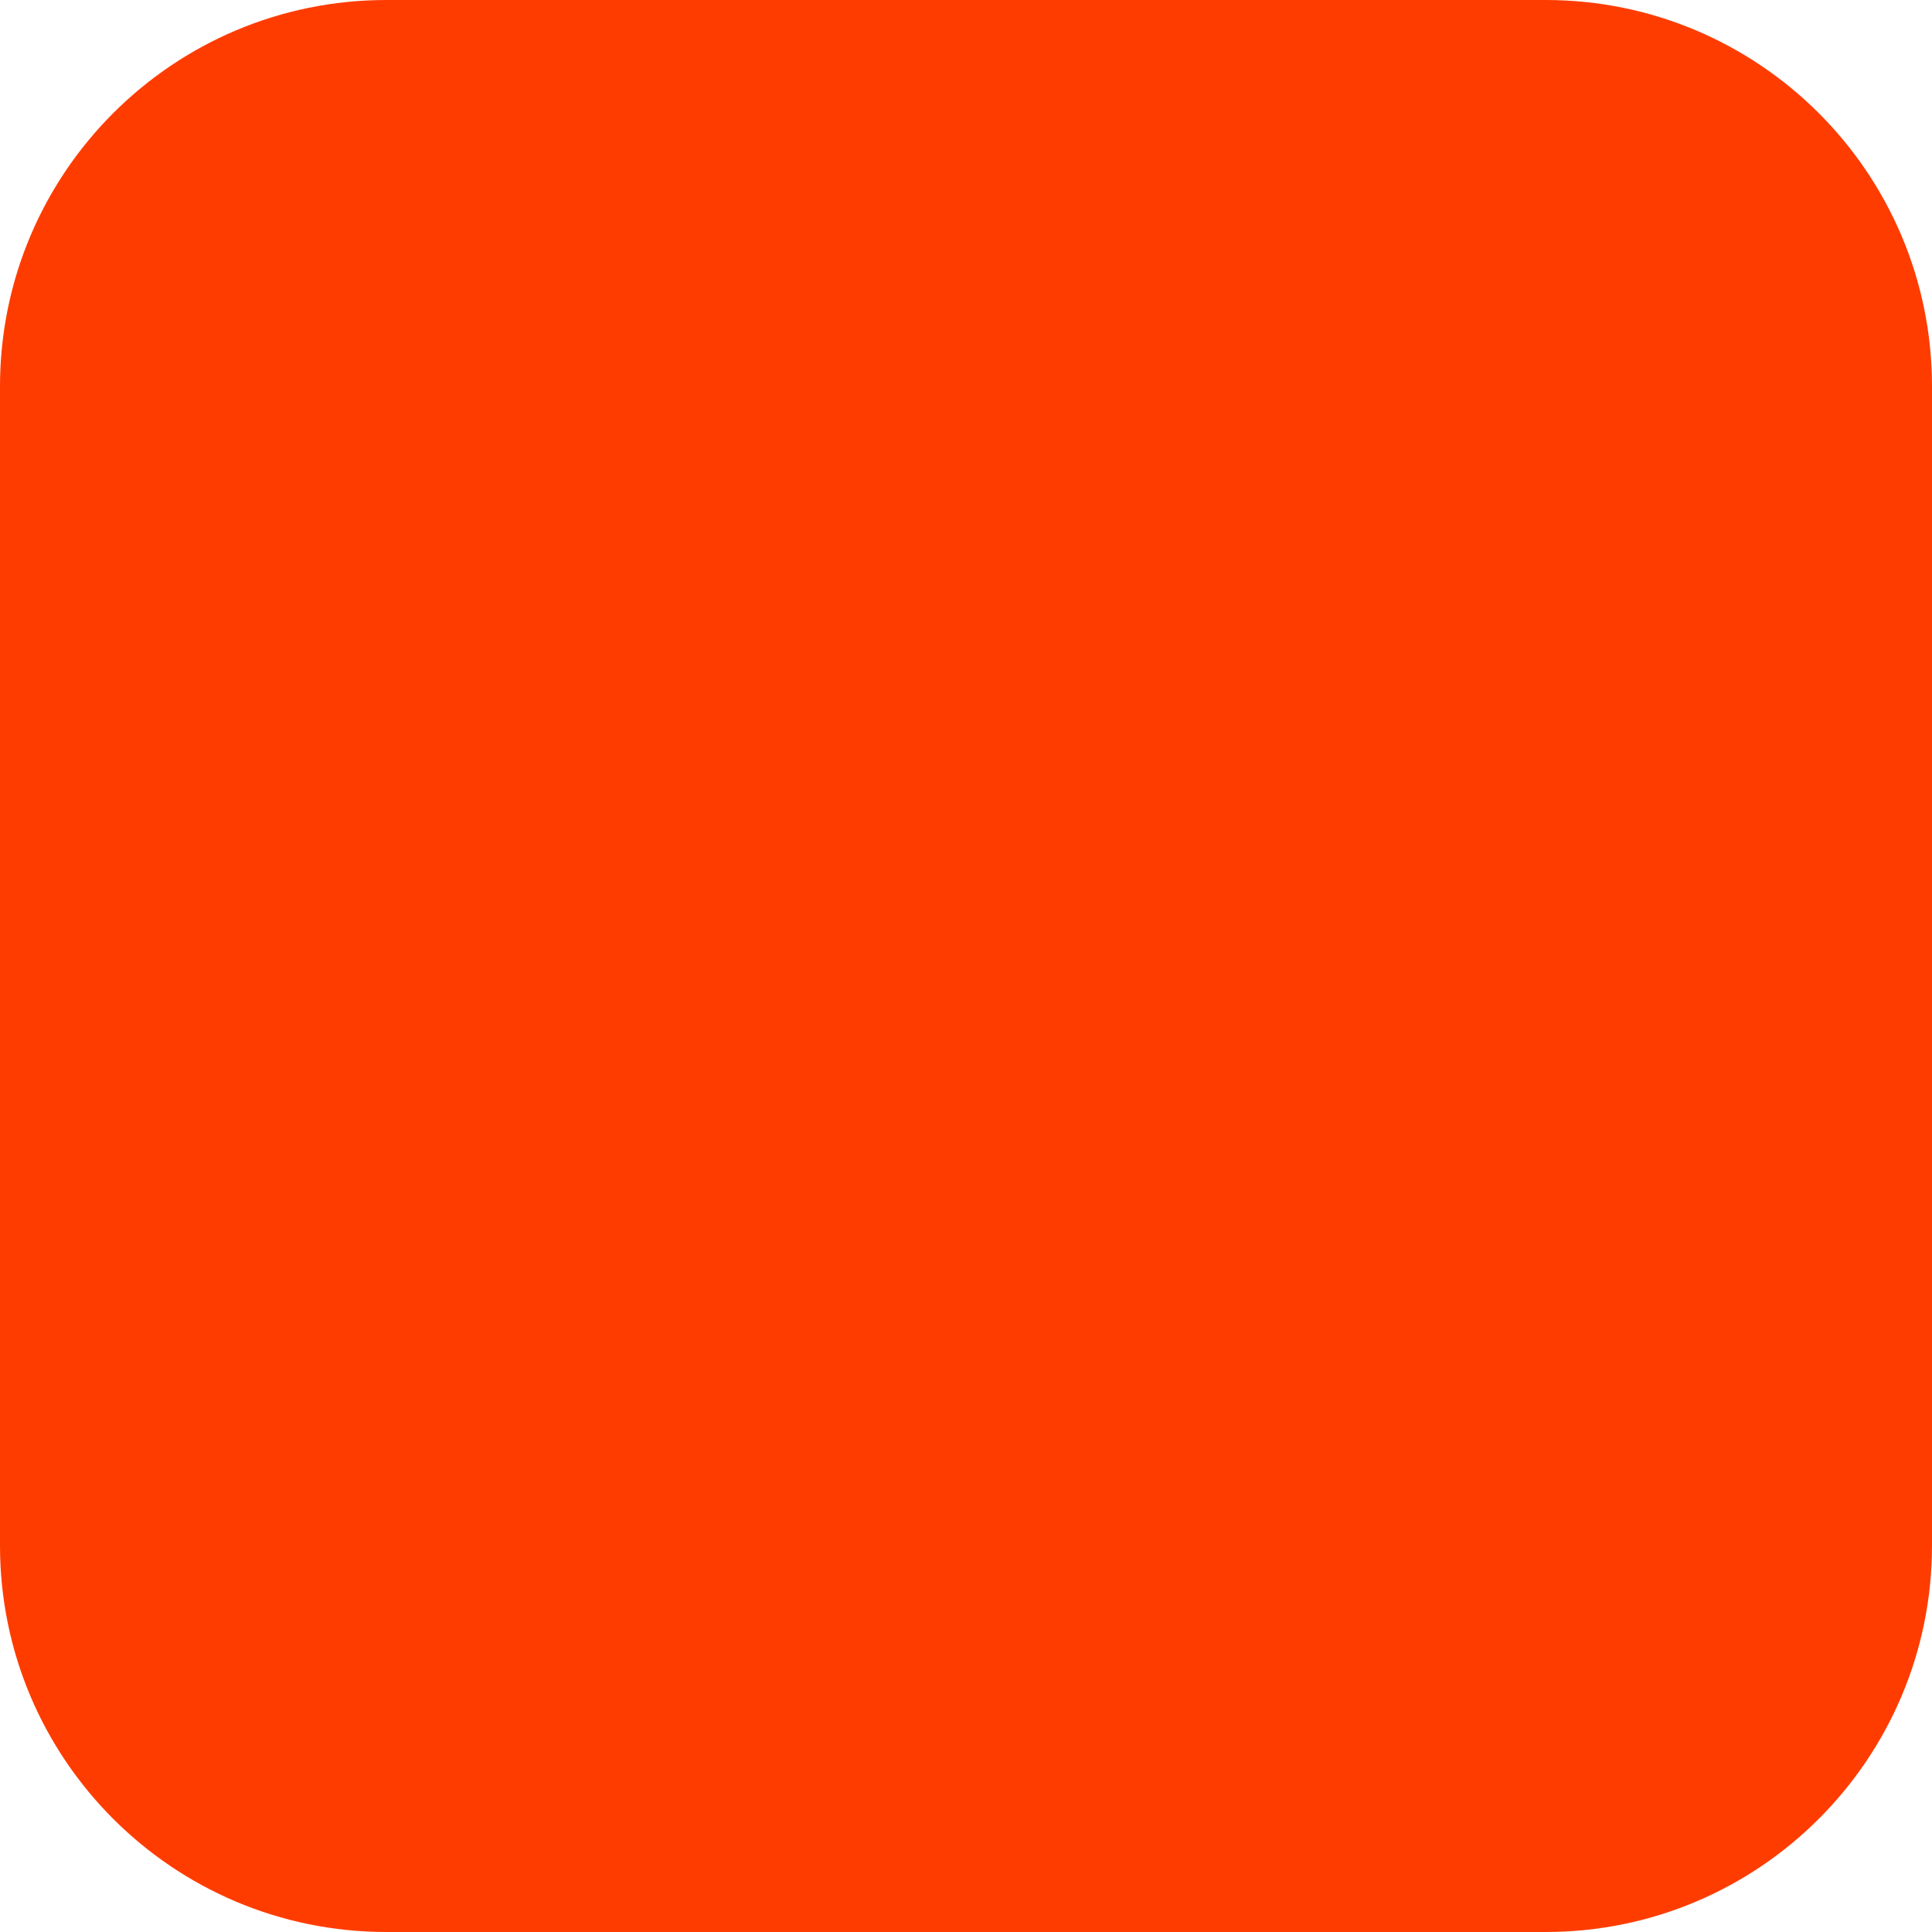
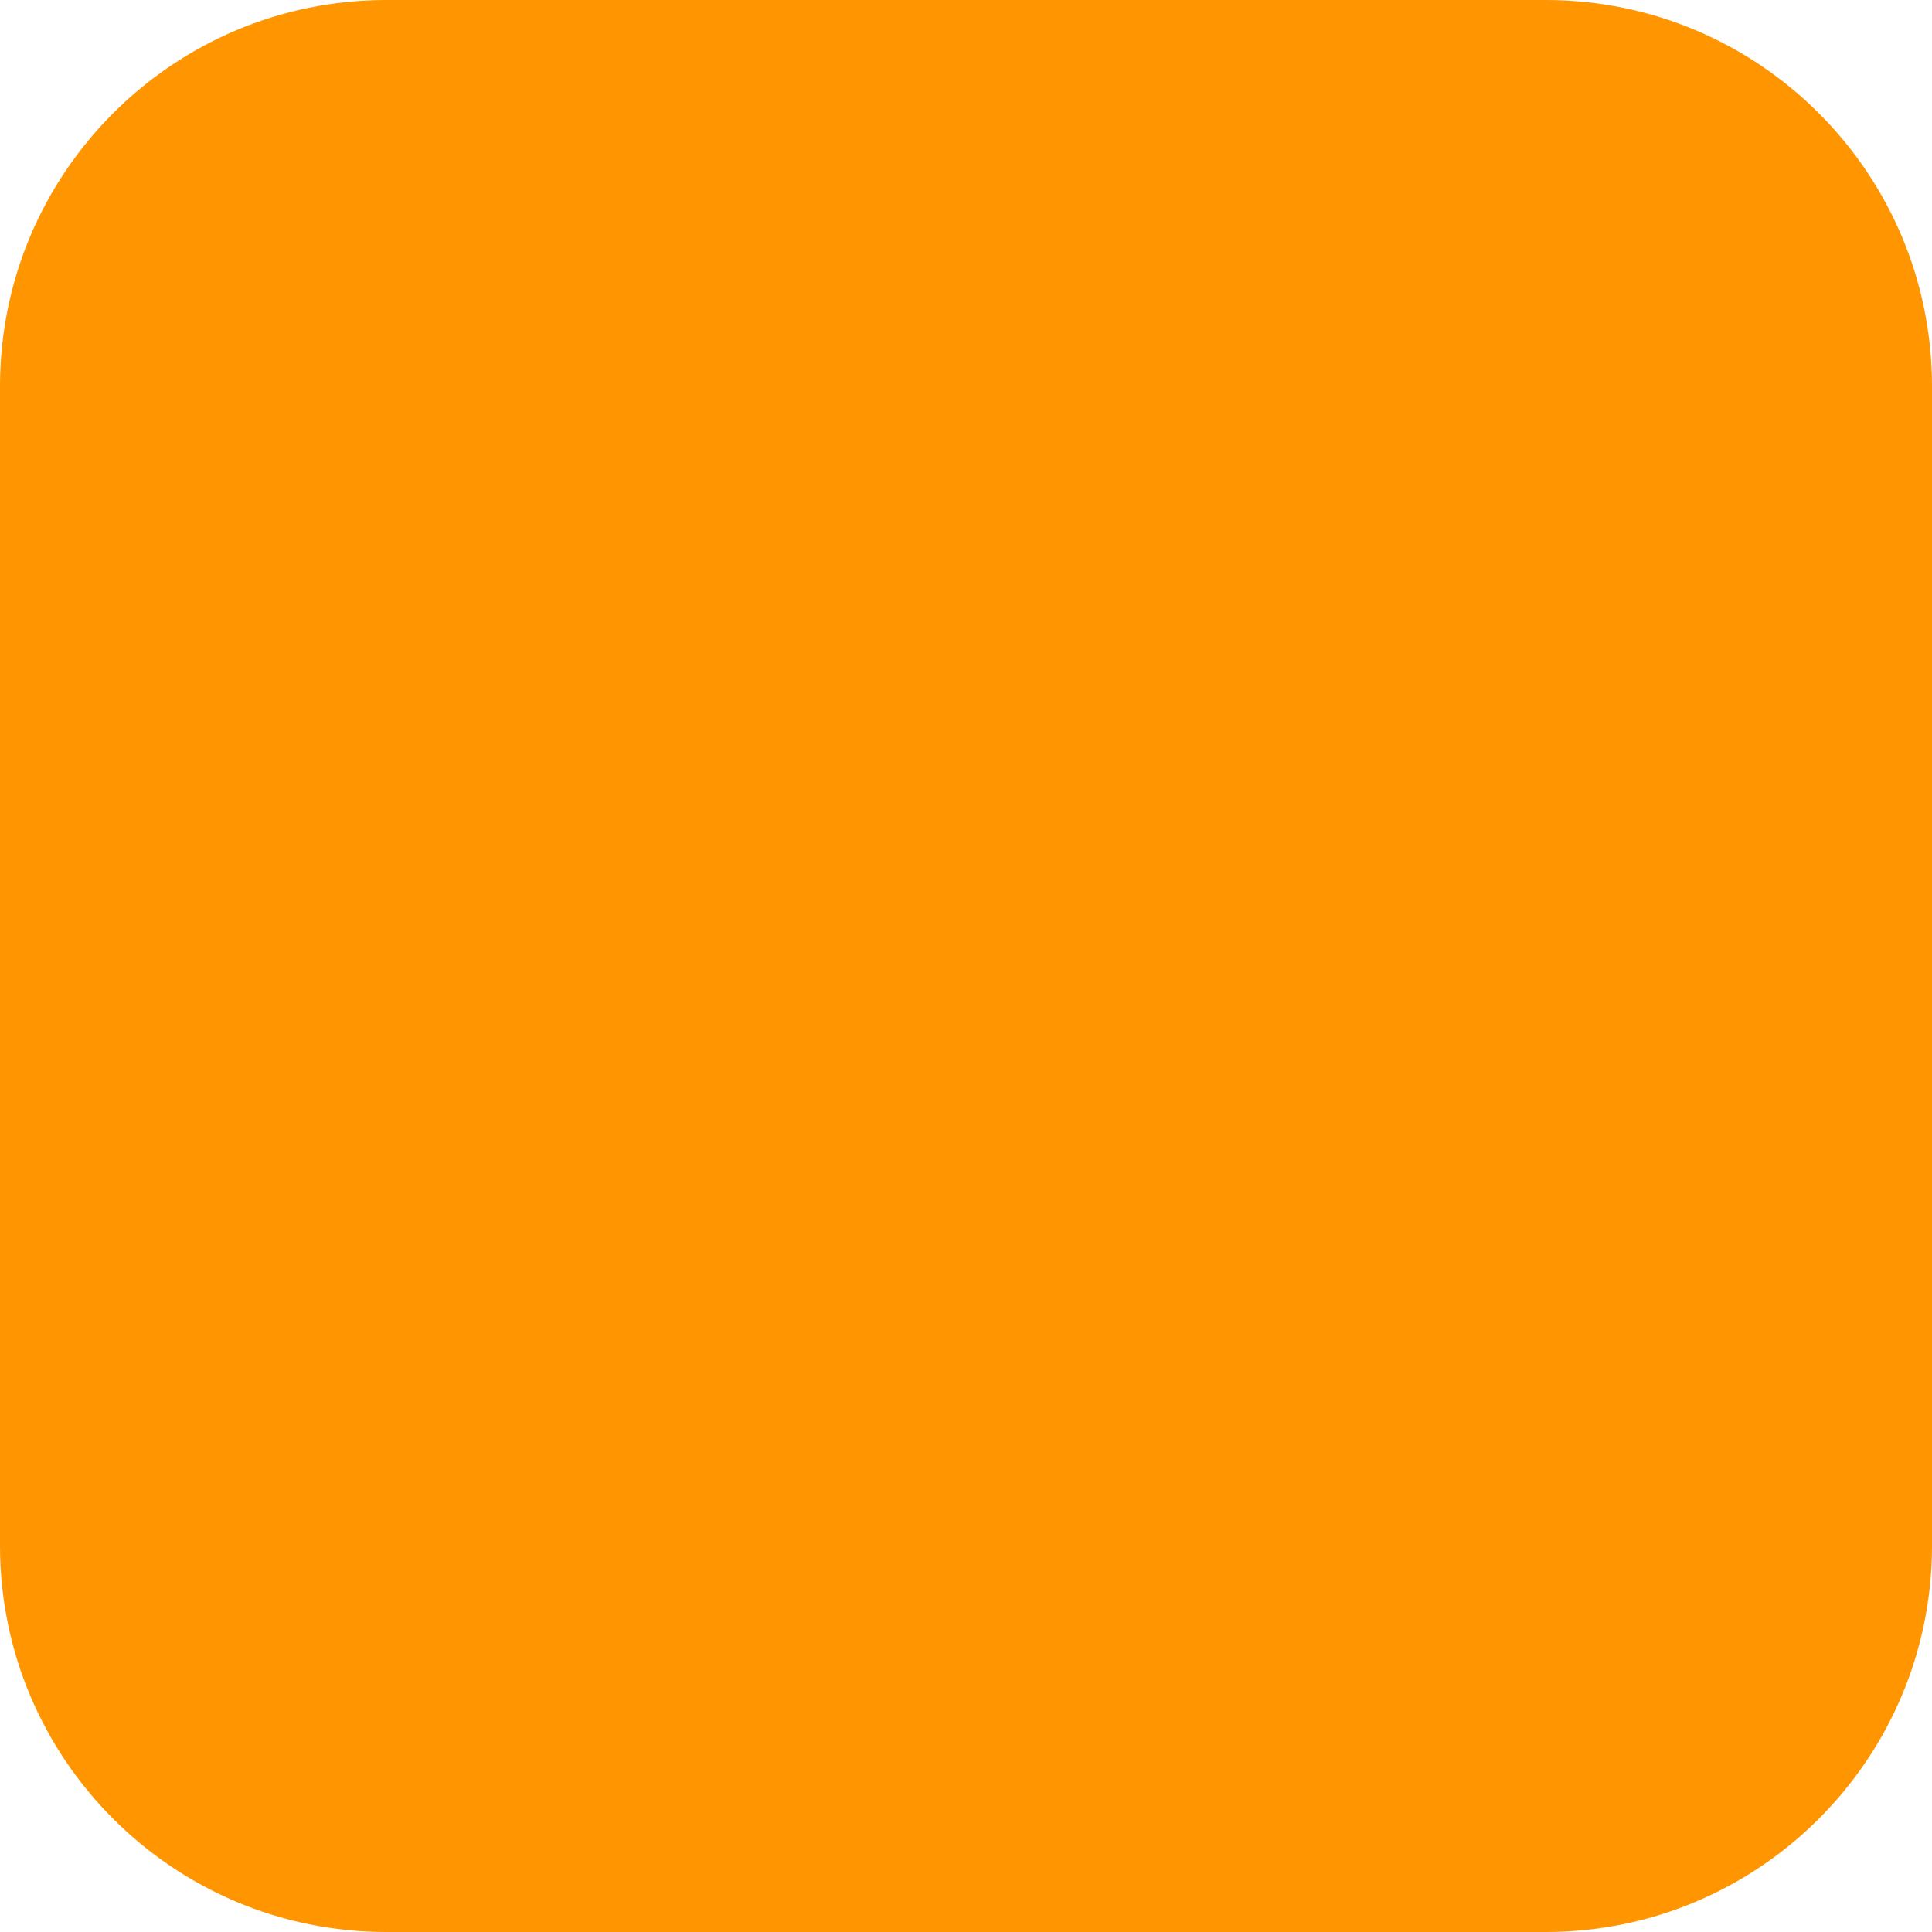
<svg xmlns="http://www.w3.org/2000/svg" width="180" height="180" viewBox="0 0 180 180" fill="none">
-   <rect width="180" height="180" rx="36" fill="#FF3C00" />
+   <rect width="180" height="180" rx="36" fill="#FF9500" />
</svg>
